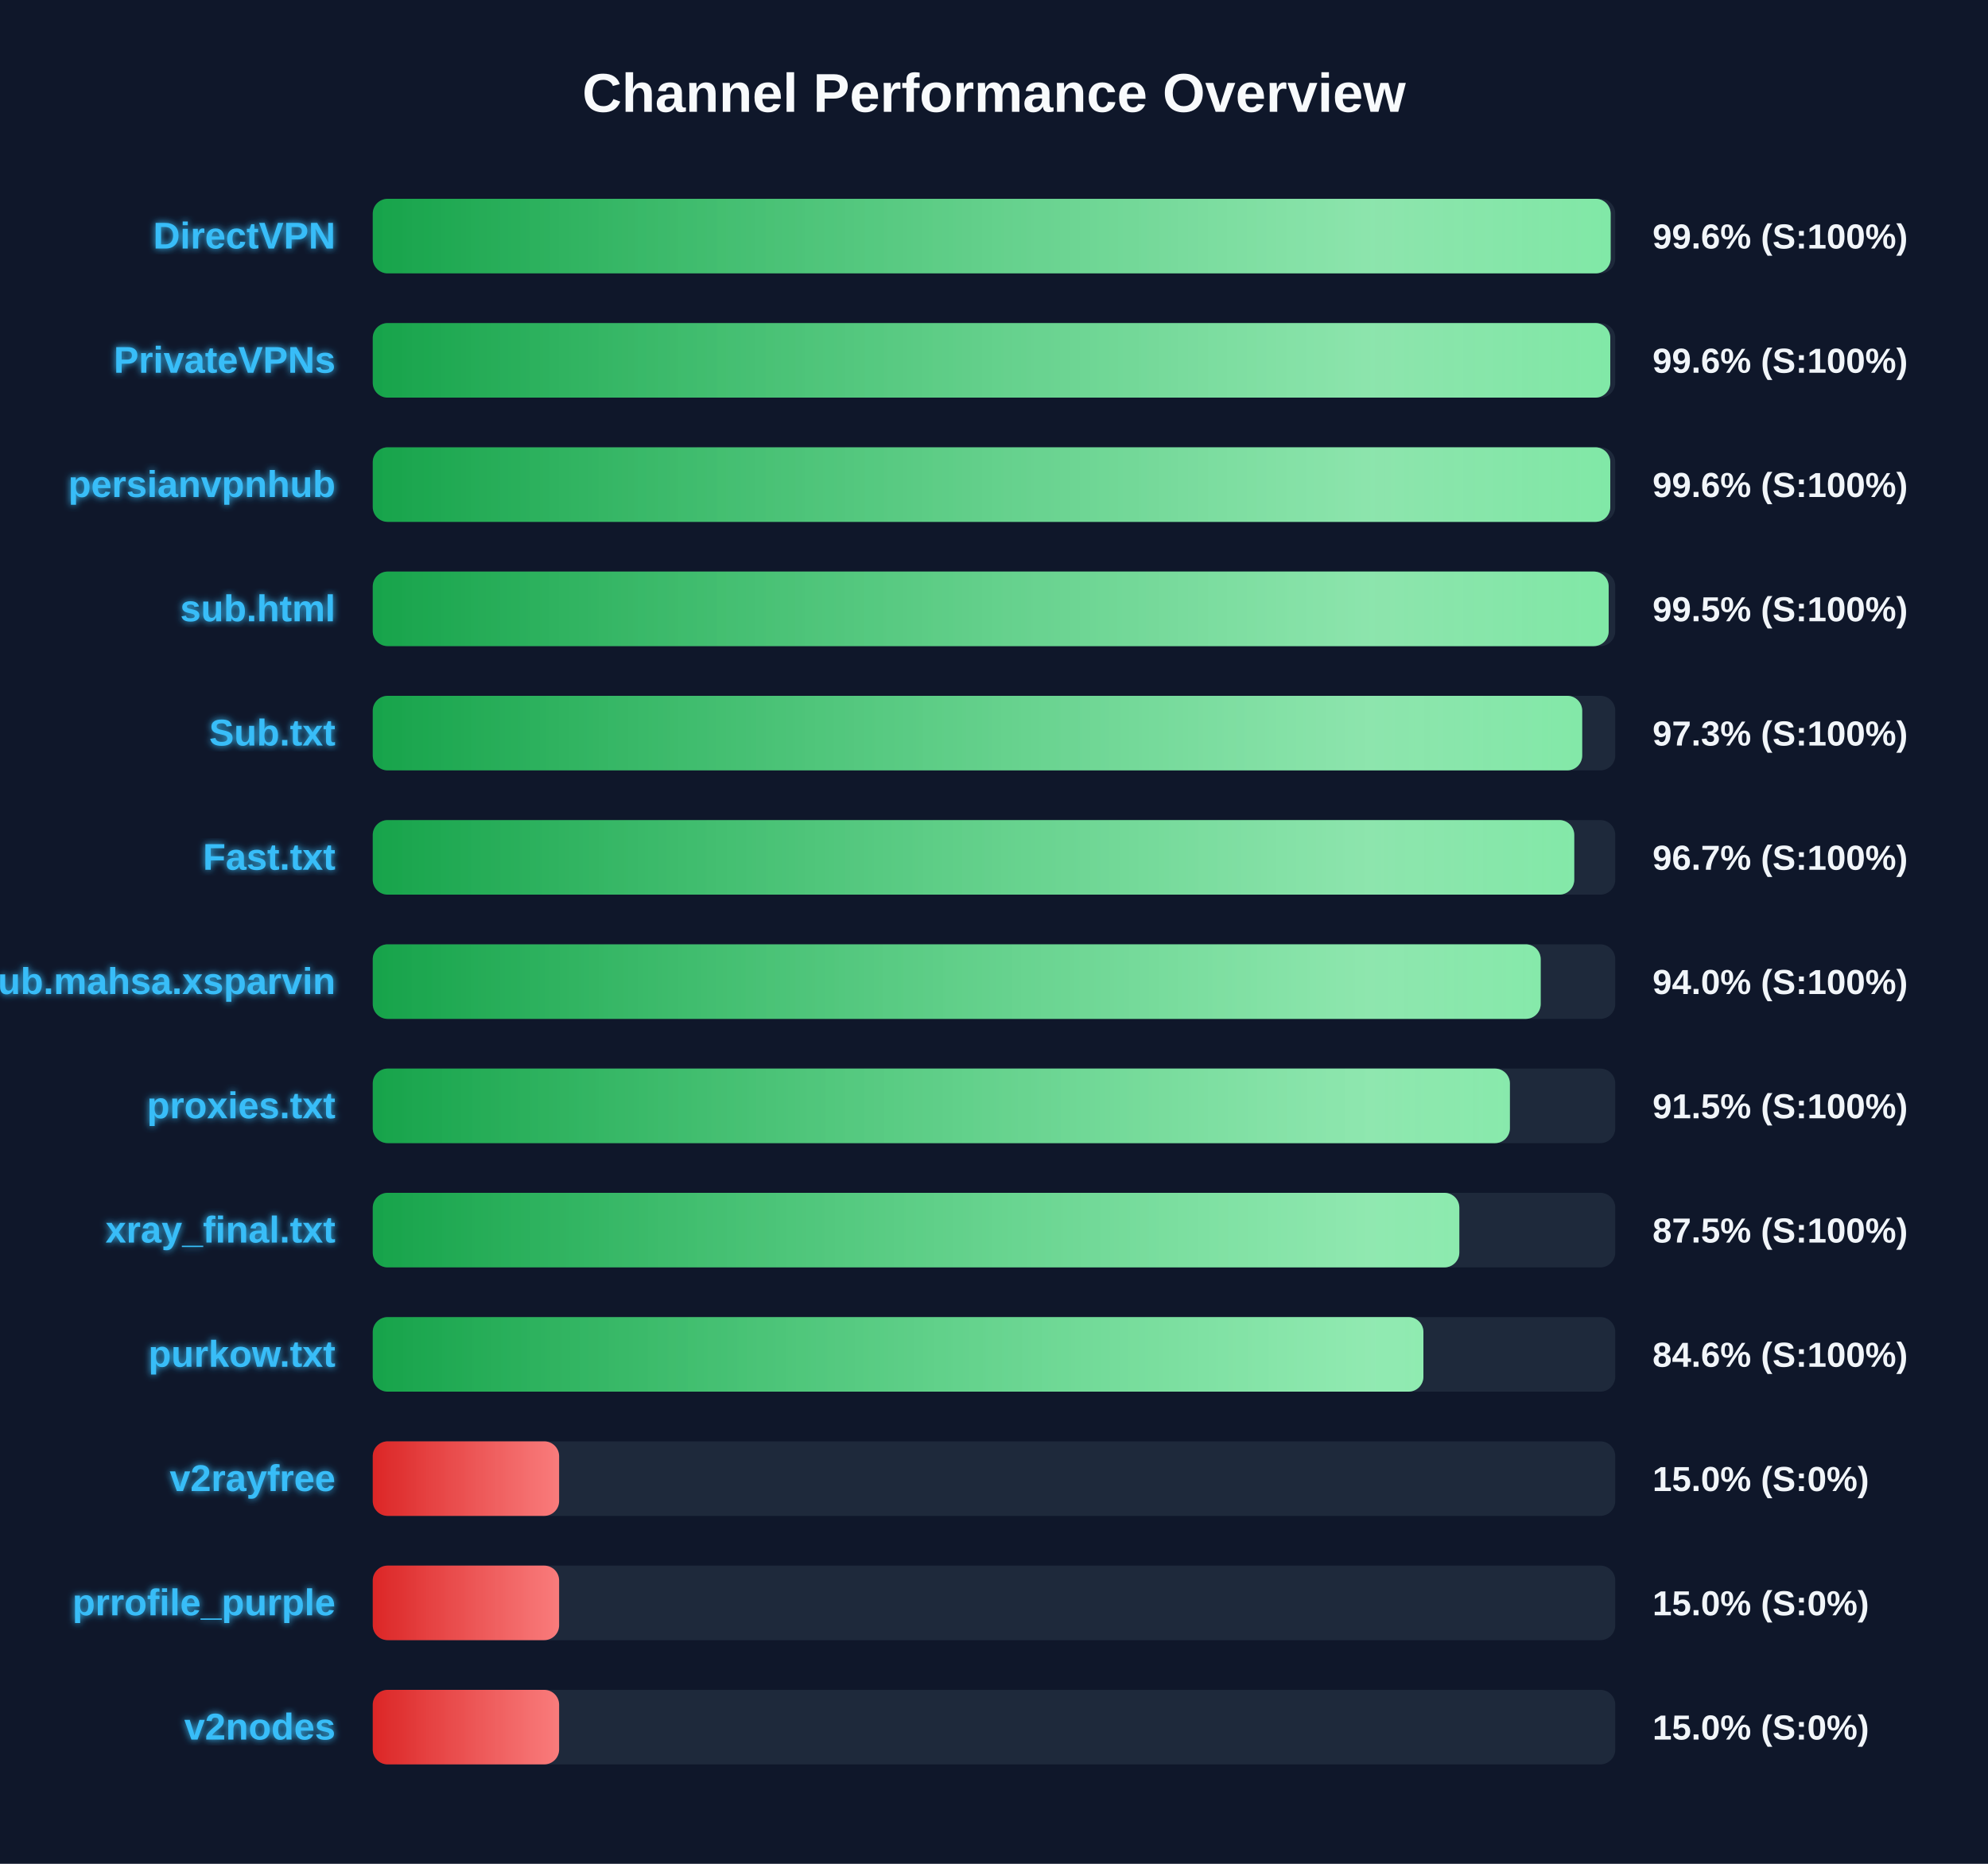
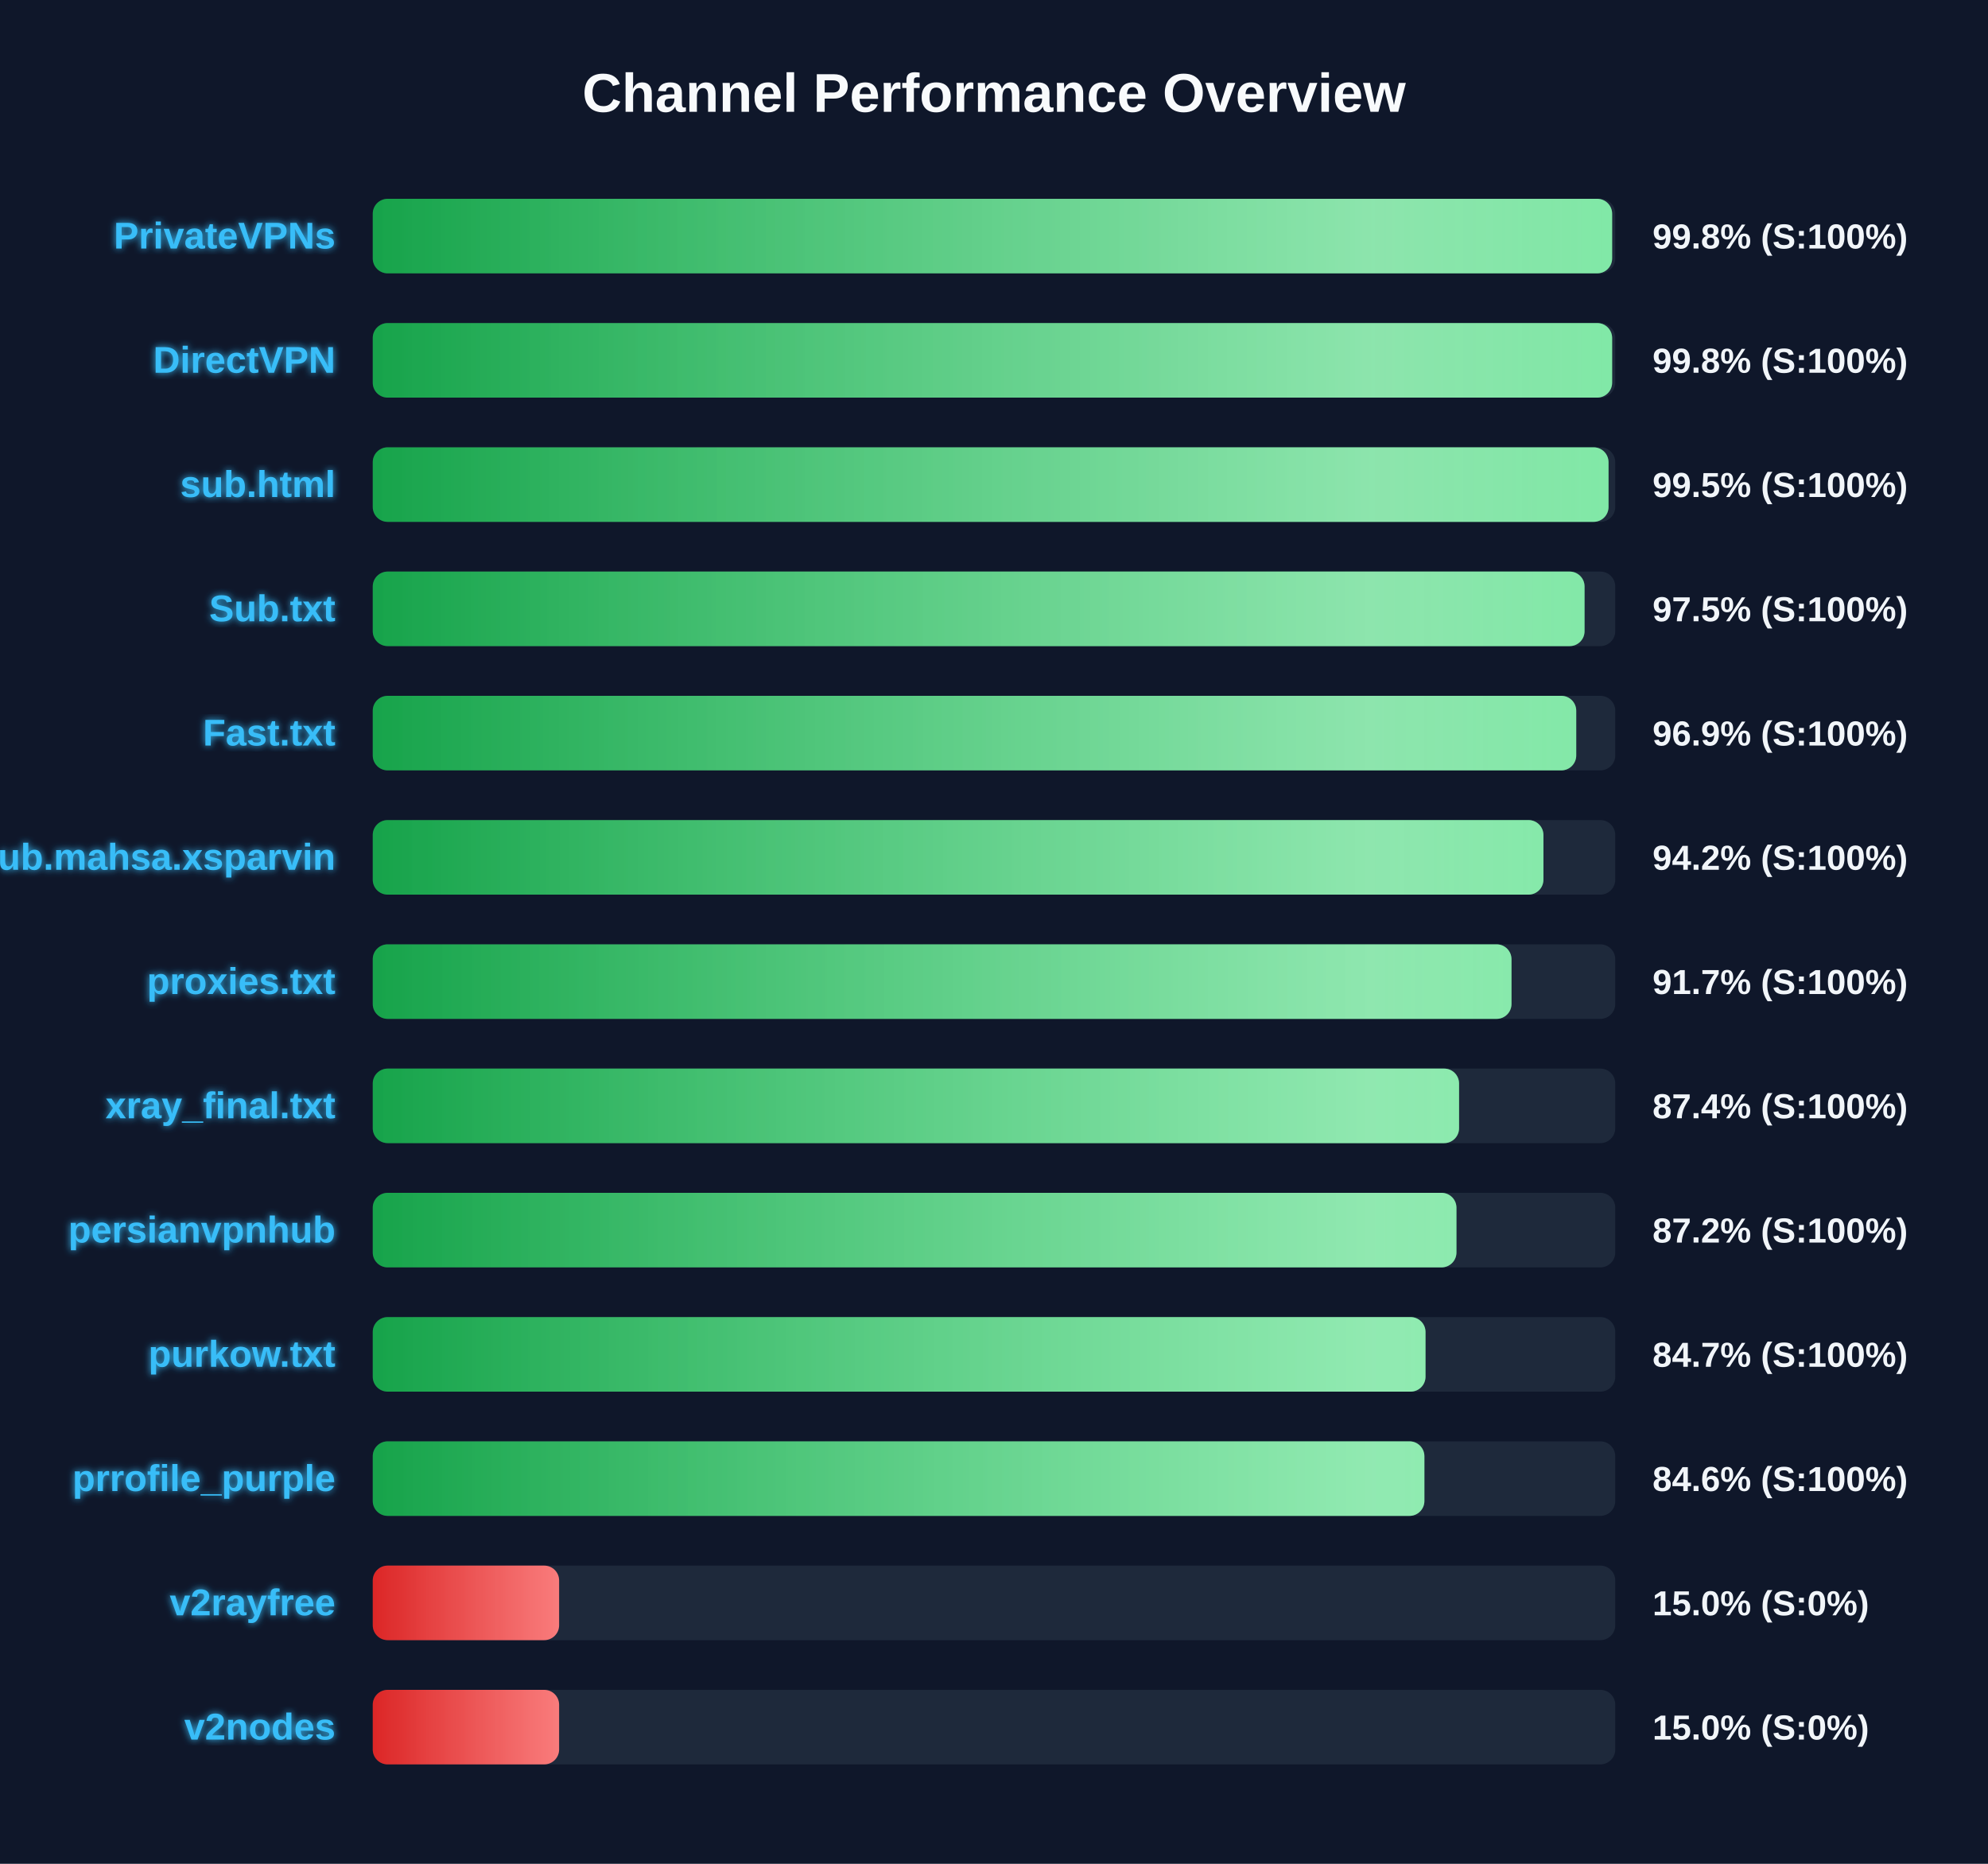
<svg xmlns="http://www.w3.org/2000/svg" width="800" height="750" version="1.1">
  <defs>
    <linearGradient id="grad-green" x1="0%" y1="0%" x2="100%" y2="0%">
      <stop offset="0%" stop-color="#16a34a" />
      <stop offset="100%" stop-color="#4ade80" />
    </linearGradient>
    <linearGradient id="grad-yellow" x1="0%" y1="0%" x2="100%" y2="0%">
      <stop offset="0%" stop-color="#ca8a04" />
      <stop offset="100%" stop-color="#fde047" />
    </linearGradient>
    <linearGradient id="grad-red" x1="0%" y1="0%" x2="100%" y2="0%">
      <stop offset="0%" stop-color="#dc2626" />
      <stop offset="100%" stop-color="#f87171" />
    </linearGradient>
    <linearGradient id="shimmer" x1="0%" y1="0%" x2="100%" y2="0%">
      <stop offset="0%" stop-color="rgba(255,255,255,0)" />
      <stop offset="50%" stop-color="rgba(255,255,255,0.4)" />
      <stop offset="100%" stop-color="rgba(255,255,255,0)" />
    </linearGradient>
    <filter id="glow" x="-20%" y="-20%" width="140%" height="140%">
      <feGaussianBlur stdDeviation="1.5" result="blur" />
      <feComposite in="SourceGraphic" in2="blur" operator="over" />
    </filter>
  </defs>
  <style>
        .bg-rect { fill: #0f172a; }
        .title { font: bold 22px 'Segoe UI', Arial, sans-serif; fill: #f8fafc; }
        .row { font: bold 15px 'Segoe UI', Arial, sans-serif; fill: #38bdf8; filter: url(#glow); }
        .score { font: bold 14px 'Segoe UI', Arial, sans-serif; fill: #f1f5f9; }
        @keyframes shimmer-anim {
            0% { transform: translateX(-100%); }
            100% { transform: translateX(200%); }
        }
        .shimmer-rect {
            animation: shimmer-anim 2.5s infinite linear;
        }
    </style>
  <rect width="100%" height="100%" class="bg-rect" />
  <text x="400" y="45" text-anchor="middle" class="title">Channel Performance Overview</text>
  <rect x="150" y="80" width="500" height="30" fill="#1e293b" rx="6" />
  <clipPath id="clip-0">
-     <rect x="150" y="80" width="498.15" height="30" rx="6" />
+     <rect x="150" y="80" width="498.75" height="30" rx="6" />
  </clipPath>
-   <rect x="150" y="80" width="498.15" height="30" fill="url(#grad-green)" rx="6" />
+   <rect x="150" y="80" width="498.75" height="30" fill="url(#grad-green)" rx="6" />
  <g clip-path="url(#clip-0)">
    <rect x="150" y="80" width="100%" height="30" fill="url(#shimmer)" class="shimmer-rect" />
  </g>
-   <text x="135" y="100" text-anchor="end" class="row">DirectVPN</text>
-   <text x="665" y="100" text-anchor="start" class="score">99.6% (S:100%)</text>
+   <text x="135" y="100" text-anchor="end" class="row">PrivateVPNs</text>
+   <text x="665" y="100" text-anchor="start" class="score">99.8% (S:100%)</text>
  <rect x="150" y="130" width="500" height="30" fill="#1e293b" rx="6" />
  <clipPath id="clip-1">
-     <rect x="150" y="130" width="498.0" height="30" rx="6" />
+     <rect x="150" y="130" width="498.75" height="30" rx="6" />
  </clipPath>
-   <rect x="150" y="130" width="498.0" height="30" fill="url(#grad-green)" rx="6" />
+   <rect x="150" y="130" width="498.75" height="30" fill="url(#grad-green)" rx="6" />
  <g clip-path="url(#clip-1)">
    <rect x="150" y="130" width="100%" height="30" fill="url(#shimmer)" class="shimmer-rect" />
  </g>
-   <text x="135" y="150" text-anchor="end" class="row">PrivateVPNs</text>
-   <text x="665" y="150" text-anchor="start" class="score">99.6% (S:100%)</text>
+   <text x="135" y="150" text-anchor="end" class="row">DirectVPN</text>
+   <text x="665" y="150" text-anchor="start" class="score">99.8% (S:100%)</text>
  <rect x="150" y="180" width="500" height="30" fill="#1e293b" rx="6" />
  <clipPath id="clip-2">
-     <rect x="150" y="180" width="498.0" height="30" rx="6" />
+     <rect x="150" y="180" width="497.3" height="30" rx="6" />
  </clipPath>
-   <rect x="150" y="180" width="498.0" height="30" fill="url(#grad-green)" rx="6" />
+   <rect x="150" y="180" width="497.3" height="30" fill="url(#grad-green)" rx="6" />
  <g clip-path="url(#clip-2)">
    <rect x="150" y="180" width="100%" height="30" fill="url(#shimmer)" class="shimmer-rect" />
  </g>
-   <text x="135" y="200" text-anchor="end" class="row">persianvpnhub</text>
-   <text x="665" y="200" text-anchor="start" class="score">99.6% (S:100%)</text>
+   <text x="135" y="200" text-anchor="end" class="row">sub.html</text>
+   <text x="665" y="200" text-anchor="start" class="score">99.5% (S:100%)</text>
  <rect x="150" y="230" width="500" height="30" fill="#1e293b" rx="6" />
  <clipPath id="clip-3">
-     <rect x="150" y="230" width="497.35" height="30" rx="6" />
+     <rect x="150" y="230" width="487.65" height="30" rx="6" />
  </clipPath>
-   <rect x="150" y="230" width="497.35" height="30" fill="url(#grad-green)" rx="6" />
+   <rect x="150" y="230" width="487.65" height="30" fill="url(#grad-green)" rx="6" />
  <g clip-path="url(#clip-3)">
    <rect x="150" y="230" width="100%" height="30" fill="url(#shimmer)" class="shimmer-rect" />
  </g>
-   <text x="135" y="250" text-anchor="end" class="row">sub.html</text>
-   <text x="665" y="250" text-anchor="start" class="score">99.5% (S:100%)</text>
+   <text x="135" y="250" text-anchor="end" class="row">Sub.txt</text>
+   <text x="665" y="250" text-anchor="start" class="score">97.5% (S:100%)</text>
  <rect x="150" y="280" width="500" height="30" fill="#1e293b" rx="6" />
  <clipPath id="clip-4">
-     <rect x="150" y="280" width="486.7" height="30" rx="6" />
+     <rect x="150" y="280" width="484.3" height="30" rx="6" />
  </clipPath>
-   <rect x="150" y="280" width="486.7" height="30" fill="url(#grad-green)" rx="6" />
+   <rect x="150" y="280" width="484.3" height="30" fill="url(#grad-green)" rx="6" />
  <g clip-path="url(#clip-4)">
    <rect x="150" y="280" width="100%" height="30" fill="url(#shimmer)" class="shimmer-rect" />
  </g>
-   <text x="135" y="300" text-anchor="end" class="row">Sub.txt</text>
-   <text x="665" y="300" text-anchor="start" class="score">97.3% (S:100%)</text>
+   <text x="135" y="300" text-anchor="end" class="row">Fast.txt</text>
+   <text x="665" y="300" text-anchor="start" class="score">96.9% (S:100%)</text>
  <rect x="150" y="330" width="500" height="30" fill="#1e293b" rx="6" />
  <clipPath id="clip-5">
-     <rect x="150" y="330" width="483.5" height="30" rx="6" />
+     <rect x="150" y="330" width="471.1" height="30" rx="6" />
  </clipPath>
-   <rect x="150" y="330" width="483.5" height="30" fill="url(#grad-green)" rx="6" />
+   <rect x="150" y="330" width="471.1" height="30" fill="url(#grad-green)" rx="6" />
  <g clip-path="url(#clip-5)">
    <rect x="150" y="330" width="100%" height="30" fill="url(#shimmer)" class="shimmer-rect" />
  </g>
-   <text x="135" y="350" text-anchor="end" class="row">Fast.txt</text>
-   <text x="665" y="350" text-anchor="start" class="score">96.7% (S:100%)</text>
+   <text x="135" y="350" text-anchor="end" class="row">Sub.mahsa.xsparvin</text>
+   <text x="665" y="350" text-anchor="start" class="score">94.2% (S:100%)</text>
  <rect x="150" y="380" width="500" height="30" fill="#1e293b" rx="6" />
  <clipPath id="clip-6">
-     <rect x="150" y="380" width="470.0" height="30" rx="6" />
+     <rect x="150" y="380" width="458.25" height="30" rx="6" />
  </clipPath>
-   <rect x="150" y="380" width="470.0" height="30" fill="url(#grad-green)" rx="6" />
+   <rect x="150" y="380" width="458.25" height="30" fill="url(#grad-green)" rx="6" />
  <g clip-path="url(#clip-6)">
    <rect x="150" y="380" width="100%" height="30" fill="url(#shimmer)" class="shimmer-rect" />
  </g>
-   <text x="135" y="400" text-anchor="end" class="row">Sub.mahsa.xsparvin</text>
-   <text x="665" y="400" text-anchor="start" class="score">94.0% (S:100%)</text>
+   <text x="135" y="400" text-anchor="end" class="row">proxies.txt</text>
+   <text x="665" y="400" text-anchor="start" class="score">91.7% (S:100%)</text>
  <rect x="150" y="430" width="500" height="30" fill="#1e293b" rx="6" />
  <clipPath id="clip-7">
-     <rect x="150" y="430" width="457.6" height="30" rx="6" />
+     <rect x="150" y="430" width="437.15" height="30" rx="6" />
  </clipPath>
-   <rect x="150" y="430" width="457.6" height="30" fill="url(#grad-green)" rx="6" />
+   <rect x="150" y="430" width="437.15" height="30" fill="url(#grad-green)" rx="6" />
  <g clip-path="url(#clip-7)">
    <rect x="150" y="430" width="100%" height="30" fill="url(#shimmer)" class="shimmer-rect" />
  </g>
-   <text x="135" y="450" text-anchor="end" class="row">proxies.txt</text>
-   <text x="665" y="450" text-anchor="start" class="score">91.5% (S:100%)</text>
+   <text x="135" y="450" text-anchor="end" class="row">xray_final.txt</text>
+   <text x="665" y="450" text-anchor="start" class="score">87.4% (S:100%)</text>
  <rect x="150" y="480" width="500" height="30" fill="#1e293b" rx="6" />
  <clipPath id="clip-8">
-     <rect x="150" y="480" width="437.25" height="30" rx="6" />
+     <rect x="150" y="480" width="436.1" height="30" rx="6" />
  </clipPath>
-   <rect x="150" y="480" width="437.25" height="30" fill="url(#grad-green)" rx="6" />
+   <rect x="150" y="480" width="436.1" height="30" fill="url(#grad-green)" rx="6" />
  <g clip-path="url(#clip-8)">
    <rect x="150" y="480" width="100%" height="30" fill="url(#shimmer)" class="shimmer-rect" />
  </g>
-   <text x="135" y="500" text-anchor="end" class="row">xray_final.txt</text>
-   <text x="665" y="500" text-anchor="start" class="score">87.5% (S:100%)</text>
+   <text x="135" y="500" text-anchor="end" class="row">persianvpnhub</text>
+   <text x="665" y="500" text-anchor="start" class="score">87.2% (S:100%)</text>
  <rect x="150" y="530" width="500" height="30" fill="#1e293b" rx="6" />
  <clipPath id="clip-9">
-     <rect x="150" y="530" width="422.8" height="30" rx="6" />
+     <rect x="150" y="530" width="423.65" height="30" rx="6" />
  </clipPath>
-   <rect x="150" y="530" width="422.8" height="30" fill="url(#grad-green)" rx="6" />
+   <rect x="150" y="530" width="423.65" height="30" fill="url(#grad-green)" rx="6" />
  <g clip-path="url(#clip-9)">
    <rect x="150" y="530" width="100%" height="30" fill="url(#shimmer)" class="shimmer-rect" />
  </g>
  <text x="135" y="550" text-anchor="end" class="row">purkow.txt</text>
-   <text x="665" y="550" text-anchor="start" class="score">84.6% (S:100%)</text>
+   <text x="665" y="550" text-anchor="start" class="score">84.7% (S:100%)</text>
  <rect x="150" y="580" width="500" height="30" fill="#1e293b" rx="6" />
  <clipPath id="clip-10">
-     <rect x="150" y="580" width="75.0" height="30" rx="6" />
+     <rect x="150" y="580" width="423.2" height="30" rx="6" />
  </clipPath>
-   <rect x="150" y="580" width="75.0" height="30" fill="url(#grad-red)" rx="6" />
+   <rect x="150" y="580" width="423.2" height="30" fill="url(#grad-green)" rx="6" />
  <g clip-path="url(#clip-10)">
    <rect x="150" y="580" width="100%" height="30" fill="url(#shimmer)" class="shimmer-rect" />
  </g>
-   <text x="135" y="600" text-anchor="end" class="row">v2rayfree</text>
-   <text x="665" y="600" text-anchor="start" class="score">15.0% (S:0%)</text>
+   <text x="135" y="600" text-anchor="end" class="row">prrofile_purple</text>
+   <text x="665" y="600" text-anchor="start" class="score">84.6% (S:100%)</text>
  <rect x="150" y="630" width="500" height="30" fill="#1e293b" rx="6" />
  <clipPath id="clip-11">
    <rect x="150" y="630" width="75.0" height="30" rx="6" />
  </clipPath>
  <rect x="150" y="630" width="75.0" height="30" fill="url(#grad-red)" rx="6" />
  <g clip-path="url(#clip-11)">
    <rect x="150" y="630" width="100%" height="30" fill="url(#shimmer)" class="shimmer-rect" />
  </g>
-   <text x="135" y="650" text-anchor="end" class="row">prrofile_purple</text>
+   <text x="135" y="650" text-anchor="end" class="row">v2rayfree</text>
  <text x="665" y="650" text-anchor="start" class="score">15.0% (S:0%)</text>
  <rect x="150" y="680" width="500" height="30" fill="#1e293b" rx="6" />
  <clipPath id="clip-12">
    <rect x="150" y="680" width="75.0" height="30" rx="6" />
  </clipPath>
  <rect x="150" y="680" width="75.0" height="30" fill="url(#grad-red)" rx="6" />
  <g clip-path="url(#clip-12)">
    <rect x="150" y="680" width="100%" height="30" fill="url(#shimmer)" class="shimmer-rect" />
  </g>
  <text x="135" y="700" text-anchor="end" class="row">v2nodes</text>
  <text x="665" y="700" text-anchor="start" class="score">15.0% (S:0%)</text>
</svg>
